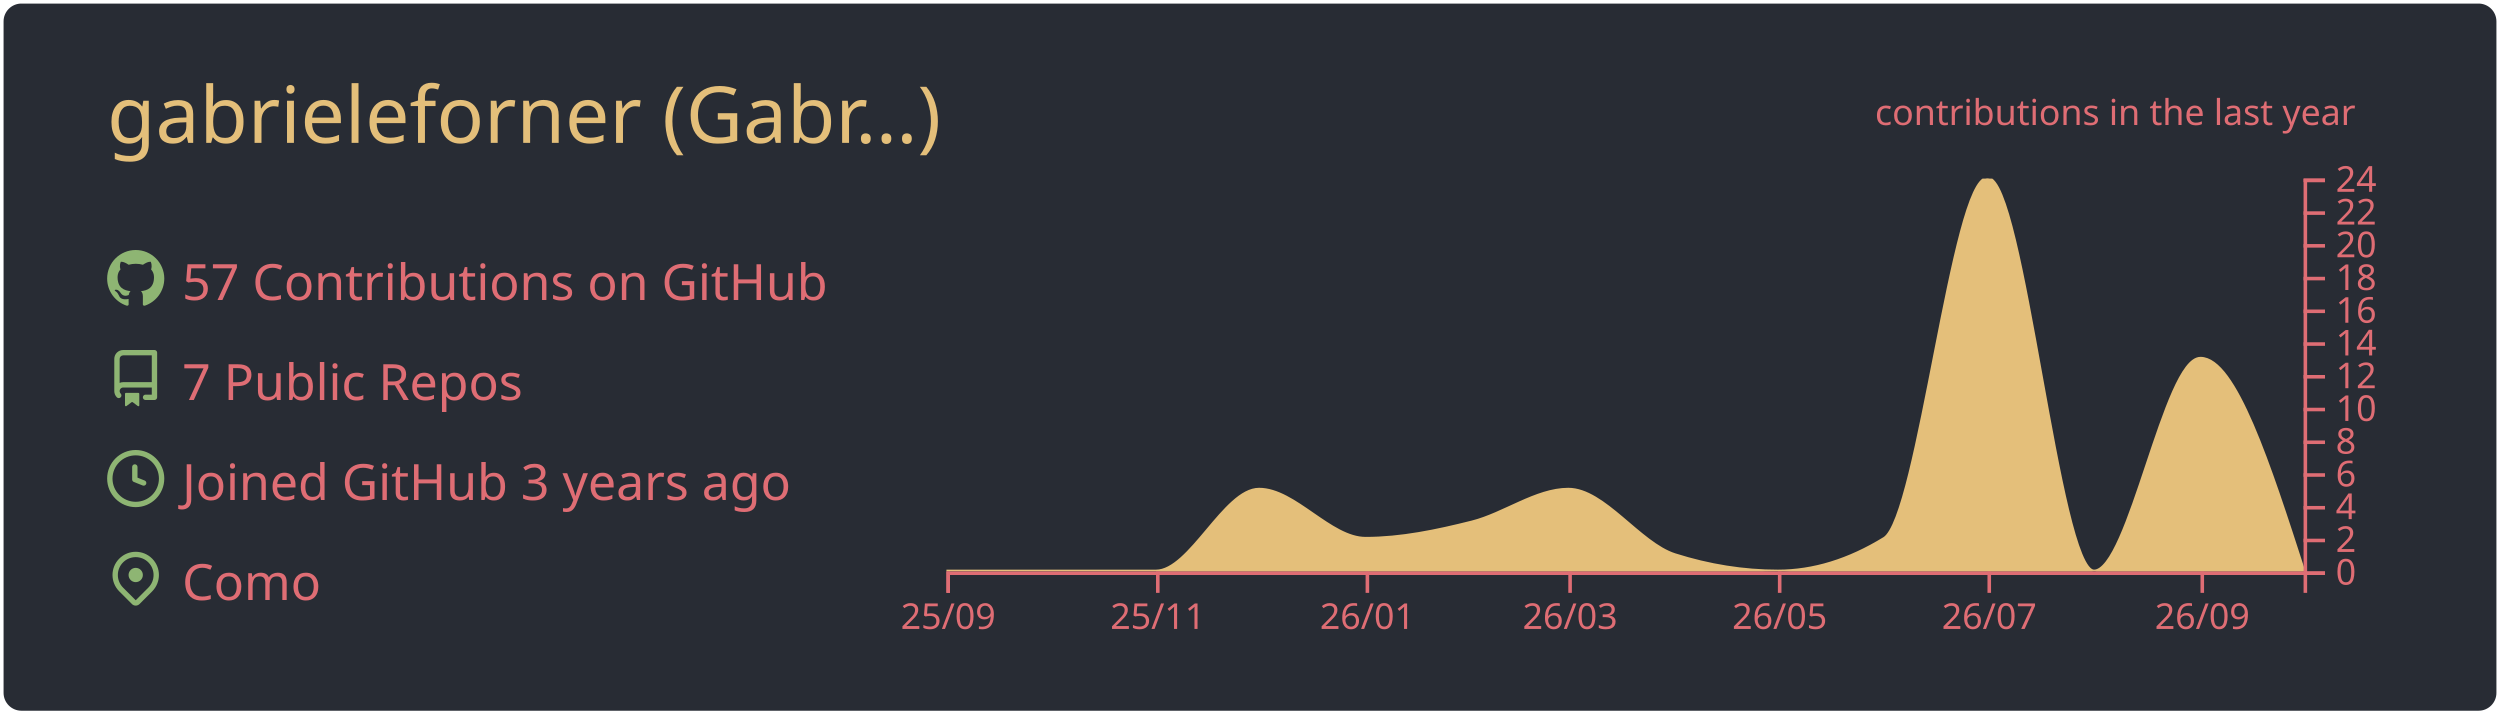
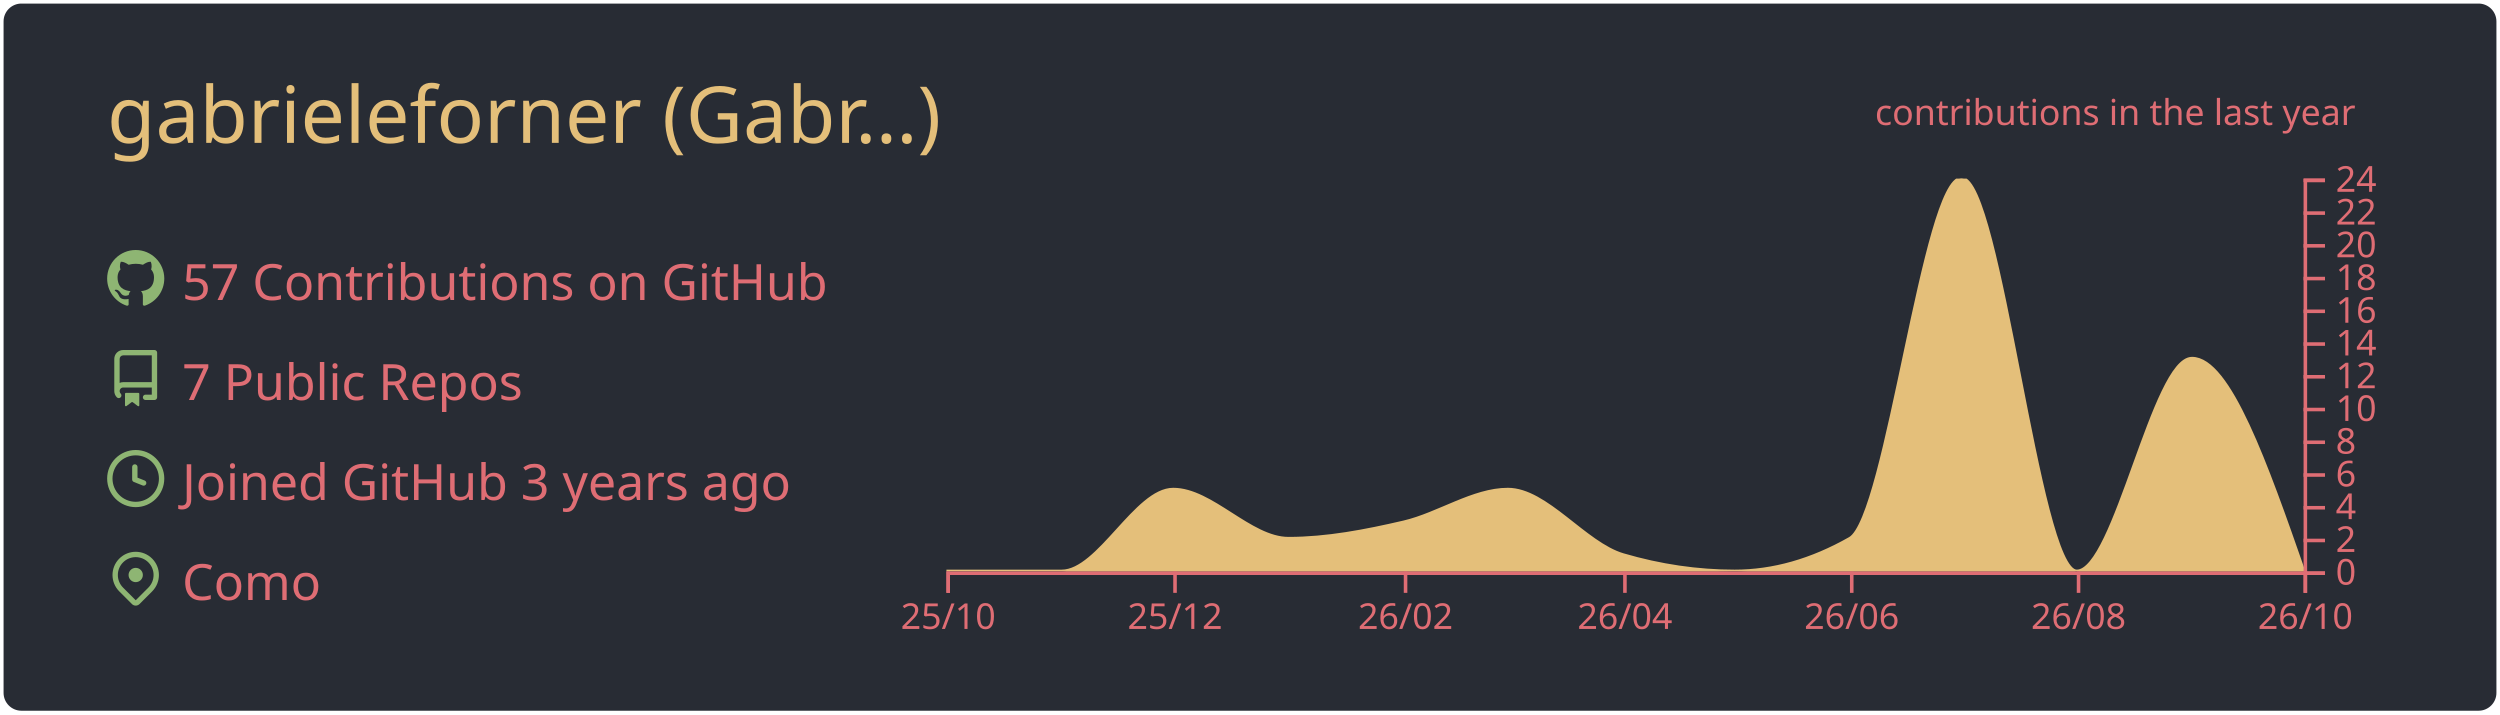
<svg xmlns="http://www.w3.org/2000/svg" width="700" height="200" viewBox="0 0 700 200">
  <style>* {
          font-family: 'Segoe UI', Ubuntu, "Helvetica Neue", Sans-Serif
        }</style>
  <g class="gpsc-root">
    <rect x="1" y="1" rx="5" ry="5" height="99%" width="99.714%" stroke="#000000" stroke-width="1" fill="#282c34" stroke-opacity="0" />
    <text x="30" y="40" class="gpsc-item" style="--gpsc-i: 0; font-size: 22px; fill: #e4bf7a;">gabrieleforner (Gabr…)</text>
    <g transform="translate(0,40)">
      <g transform="translate(30,30)">
        <g class="gpsc-item" style="--gpsc-i: 0;">
          <g transform="translate(0,0)" width="14" height="14" fill="#8eb573">
            <path fill-rule="evenodd" d="M8 0C3.58 0 0 3.58 0 8c0 3.54 2.29 6.53 5.47 7.59.4.07.55-.17.55-.38 0-.19-.01-.82-.01-1.49-2.01.37-2.53-.49-2.69-.94-.09-.23-.48-.94-.82-1.13-.28-.15-.68-.52-.01-.53.63-.01 1.08.58 1.23.82.72 1.21 1.87.87 2.33.66.07-.52.28-.87.51-1.07-1.78-.2-3.64-.89-3.64-3.95 0-.87.31-1.59.82-2.15-.08-.2-.36-1.02.08-2.12 0 0 .67-.21 2.2.82.64-.18 1.32-.27 2-.27.68 0 1.36.09 2 .27 1.53-1.04 2.2-.82 2.2-.82.44 1.1.16 1.92.08 2.12.51.56.82 1.27.82 2.15 0 3.07-1.87 3.75-3.65 3.95.29.25.54.73.54 1.48 0 1.07-.01 1.93-.01 2.2 0 .21.15.46.55.38A8.013 8.013 0 0016 8c0-4.42-3.58-8-8-8z" />
          </g>
        </g>
        <g class="gpsc-item" style="--gpsc-i: 1;">
          <g transform="translate(0,28)" width="14" height="14" fill="#8eb573">
            <path fill-rule="evenodd" d="M2 2.5A2.5 2.5 0 014.5 0h8.75a.75.75 0 01.75.75v12.5a.75.75 0 01-.75.75h-2.5a.75.75 0 110-1.5h1.75v-2h-8a1 1 0 00-.714 1.7.75.75 0 01-1.072 1.05A2.495 2.495 0 012 11.5v-9zm10.5-1V9h-8c-.356 0-.694.074-1 .208V2.5a1 1 0 011-1h8zM5 12.25v3.25a.25.25 0 00.4.2l1.45-1.087a.25.25 0 01.3 0L8.6 15.7a.25.25 0 00.4-.2v-3.25a.25.25 0 00-.25-.25h-3.5a.25.25 0 00-.25.25z" />
          </g>
        </g>
        <g class="gpsc-item" style="--gpsc-i: 2;">
          <g transform="translate(0,56)" width="14" height="14" fill="#8eb573">
            <path fill-rule="evenodd" d="M1.5 8a6.5 6.5 0 1113 0 6.5 6.5 0 01-13 0zM8 0a8 8 0 100 16A8 8 0 008 0zm.5 4.75a.75.75 0 00-1.5 0v3.5a.75.75 0 00.471.696l2.5 1a.75.75 0 00.557-1.392L8.5 7.742V4.75z" />
          </g>
        </g>
        <g class="gpsc-item" style="--gpsc-i: 3;">
          <g transform="translate(0,84)" width="14" height="14" fill="#8eb573">
            <path fill-rule="evenodd" d="M11.536 3.464a5 5 0 010 7.072L8 14.07l-3.536-3.535a5 5 0 117.072-7.072v.001zm1.06 8.132a6.5 6.5 0 10-9.192 0l3.535 3.536a1.5 1.5 0 002.122 0l3.535-3.536zM8 9a2 2 0 100-4 2 2 0 000 4z" />
          </g>
        </g>
        <text x="21" y="14" class="gpsc-item" style="--gpsc-i: 0; fill: #df6d74; font-size: 14px;">57 Contributions on GitHub</text>
        <text x="21" y="42" class="gpsc-item" style="--gpsc-i: 1; fill: #df6d74; font-size: 14px;">7 Public Repos</text>
        <text x="21" y="70" class="gpsc-item" style="--gpsc-i: 2; fill: #df6d74; font-size: 14px;">Joined GitHub 3 years ago</text>
        <text x="21" y="98" class="gpsc-item" style="--gpsc-i: 3; fill: #df6d74; font-size: 14px;">Como</text>
      </g>
      <g color="#e4bf7a" transform="translate(295,10)">
        <clipPath id="gpsc-reveal-clip">
          <rect class="gpsc-reveal" x="-30" y="0" width="410" height="110" style="--gpsc-w: 410px; --gpsc-i: 4;" />
        </clipPath>
        <g clip-path="url(#gpsc-reveal-clip)" class="gpsc-chart" style="--gpsc-i: 4;">
-           <path transform="translate(-30,0)" stroke="#e4bf7a" fill="#e4bf7a" opacity="1" d="M0,110C9.62,110,19.241,110,28.861,110C38.802,110,48.743,110,58.684,110C68.304,110,77.924,87.083,87.544,87.083C97.485,87.083,107.426,100.833,117.367,100.833C127.308,100.833,137.249,98.753,147.19,96.25C156.169,93.99,165.148,87.083,174.127,87.083C184.068,87.083,194.008,102.259,203.949,105.417C213.57,108.472,223.19,110,232.81,110C242.751,110,252.692,106.944,262.633,100.833C272.253,94.919,281.873,0,291.494,0C301.435,0,311.376,110,321.316,110C331.257,110,341.198,50.417,351.139,50.417C360.759,50.417,370.38,80.208,380,110L380,110C370.38,110,360.759,110,351.139,110C341.198,110,331.257,110,321.316,110C311.376,110,301.435,110,291.494,110C281.873,110,272.253,110,262.633,110C252.692,110,242.751,110,232.81,110C223.19,110,213.57,110,203.949,110C194.008,110,184.068,110,174.127,110C165.148,110,156.169,110,147.19,110C137.249,110,127.308,110,117.367,110C107.426,110,97.485,110,87.544,110C77.924,110,68.304,110,58.684,110C48.743,110,38.802,110,28.861,110C19.241,110,9.62,110,0,110Z" />
+           <path transform="translate(-30,0)" stroke="#e4bf7a" fill="#e4bf7a" opacity="1" d="M0,110C10.758,110,21.516,110,32.274,110C42.685,110,53.096,87.083,63.507,87.083C74.265,87.083,85.023,100.833,95.781,100.833C106.539,100.833,117.297,98.753,128.055,96.25C137.772,93.99,147.489,87.083,157.205,87.083C167.963,87.083,178.721,102.259,189.479,105.417C199.89,108.472,210.301,110,220.712,110C231.47,110,242.228,106.944,252.986,100.833C263.397,94.919,273.808,0,284.219,0C294.977,0,305.735,110,316.493,110C327.251,110,338.009,50.417,348.767,50.417C359.178,50.417,369.589,80.208,380,110L380,110C369.589,110,359.178,110,348.767,110C338.009,110,327.251,110,316.493,110C305.735,110,294.977,110,284.219,110C273.808,110,263.397,110,252.986,110C242.228,110,231.47,110,220.712,110C210.301,110,199.89,110,189.479,110C178.721,110,167.963,110,157.205,110C147.489,110,137.772,110,128.055,110C117.297,110,106.539,110,95.781,110C85.023,110,74.265,110,63.507,110C53.096,110,42.685,110,32.274,110C21.516,110,10.758,110,0,110Z" />
        </g>
        <g color="#df6d74" transform="translate(-30,110)" fill="none" font-size="10" font-family="sans-serif" text-anchor="middle">
          <path class="domain" stroke="currentColor" d="M0.5,6V0.5H380.5V6" />
          <g class="tick" opacity="1" transform="translate(0.5,0)">
            <line stroke="currentColor" y2="6" />
-             <text fill="currentColor" y="9" dy="0.71em">25/09</text>
+             <text fill="currentColor" y="9" dy="0.71em">25/10</text>
          </g>
-           <g class="tick" opacity="1" transform="translate(59.18354,0)">
+           <g class="tick" opacity="1" transform="translate(64.00685,0)">
            <line stroke="currentColor" y2="6" />
-             <text fill="currentColor" y="9" dy="0.71em">25/11</text>
+             <text fill="currentColor" y="9" dy="0.71em">25/12</text>
          </g>
-           <g class="tick" opacity="1" transform="translate(117.8671,0)">
+           <g class="tick" opacity="1" transform="translate(128.5548,0)">
            <line stroke="currentColor" y2="6" />
-             <text fill="currentColor" y="9" dy="0.71em">26/01</text>
+             <text fill="currentColor" y="9" dy="0.71em">26/02</text>
          </g>
-           <g class="tick" opacity="1" transform="translate(174.6266,0)">
+           <g class="tick" opacity="1" transform="translate(189.9795,0)">
            <line stroke="currentColor" y2="6" />
-             <text fill="currentColor" y="9" dy="0.71em">26/03</text>
+             <text fill="currentColor" y="9" dy="0.71em">26/04</text>
          </g>
-           <g class="tick" opacity="1" transform="translate(233.3101,0)">
+           <g class="tick" opacity="1" transform="translate(253.4863,0)">
            <line stroke="currentColor" y2="6" />
-             <text fill="currentColor" y="9" dy="0.71em">26/05</text>
+             <text fill="currentColor" y="9" dy="0.71em">26/06</text>
          </g>
-           <g class="tick" opacity="1" transform="translate(291.9937,0)">
+           <g class="tick" opacity="1" transform="translate(316.9932,0)">
            <line stroke="currentColor" y2="6" />
-             <text fill="currentColor" y="9" dy="0.71em">26/07</text>
+             <text fill="currentColor" y="9" dy="0.71em">26/08</text>
          </g>
-           <g class="tick" opacity="1" transform="translate(351.6392,0)">
+           <g class="tick" opacity="1" transform="translate(380.5,0)">
            <line stroke="currentColor" y2="6" />
-             <text fill="currentColor" y="9" dy="0.71em">26/09</text>
+             <text fill="currentColor" y="9" dy="0.71em">26/10</text>
          </g>
        </g>
        <g color="#df6d74" transform="translate(350,0)" fill="none" font-size="10" font-family="sans-serif" text-anchor="start">
          <path class="domain" stroke="currentColor" d="M6,110.5H0.5V0.5H6" />
          <g class="tick" opacity="1" transform="translate(0,110.5)">
            <line stroke="currentColor" x2="6" />
            <text fill="currentColor" x="9" dy="0.32em">0</text>
          </g>
          <g class="tick" opacity="1" transform="translate(0,101.3333)">
            <line stroke="currentColor" x2="6" />
            <text fill="currentColor" x="9" dy="0.32em">2</text>
          </g>
          <g class="tick" opacity="1" transform="translate(0,92.16667)">
            <line stroke="currentColor" x2="6" />
            <text fill="currentColor" x="9" dy="0.32em">4</text>
          </g>
          <g class="tick" opacity="1" transform="translate(0,83)">
            <line stroke="currentColor" x2="6" />
            <text fill="currentColor" x="9" dy="0.32em">6</text>
          </g>
          <g class="tick" opacity="1" transform="translate(0,73.83333)">
            <line stroke="currentColor" x2="6" />
            <text fill="currentColor" x="9" dy="0.32em">8</text>
          </g>
          <g class="tick" opacity="1" transform="translate(0,64.66667)">
            <line stroke="currentColor" x2="6" />
            <text fill="currentColor" x="9" dy="0.32em">10</text>
          </g>
          <g class="tick" opacity="1" transform="translate(0,55.5)">
            <line stroke="currentColor" x2="6" />
            <text fill="currentColor" x="9" dy="0.32em">12</text>
          </g>
          <g class="tick" opacity="1" transform="translate(0,46.33333)">
            <line stroke="currentColor" x2="6" />
            <text fill="currentColor" x="9" dy="0.32em">14</text>
          </g>
          <g class="tick" opacity="1" transform="translate(0,37.16667)">
            <line stroke="currentColor" x2="6" />
            <text fill="currentColor" x="9" dy="0.32em">16</text>
          </g>
          <g class="tick" opacity="1" transform="translate(0,28)">
            <line stroke="currentColor" x2="6" />
            <text fill="currentColor" x="9" dy="0.32em">18</text>
          </g>
          <g class="tick" opacity="1" transform="translate(0,18.83333)">
            <line stroke="currentColor" x2="6" />
            <text fill="currentColor" x="9" dy="0.32em">20</text>
          </g>
          <g class="tick" opacity="1" transform="translate(0,9.666667)">
            <line stroke="currentColor" x2="6" />
            <text fill="currentColor" x="9" dy="0.32em">22</text>
          </g>
          <g class="tick" opacity="1" transform="translate(0,0.5)">
            <line stroke="currentColor" x2="6" />
            <text fill="currentColor" x="9" dy="0.32em">24</text>
          </g>
        </g>
        <g>
          <text y="-15" x="230" style="fill: #df6d74; font-size: 10px;">contributions in the last year</text>
        </g>
      </g>
    </g>
  </g>
</svg>
